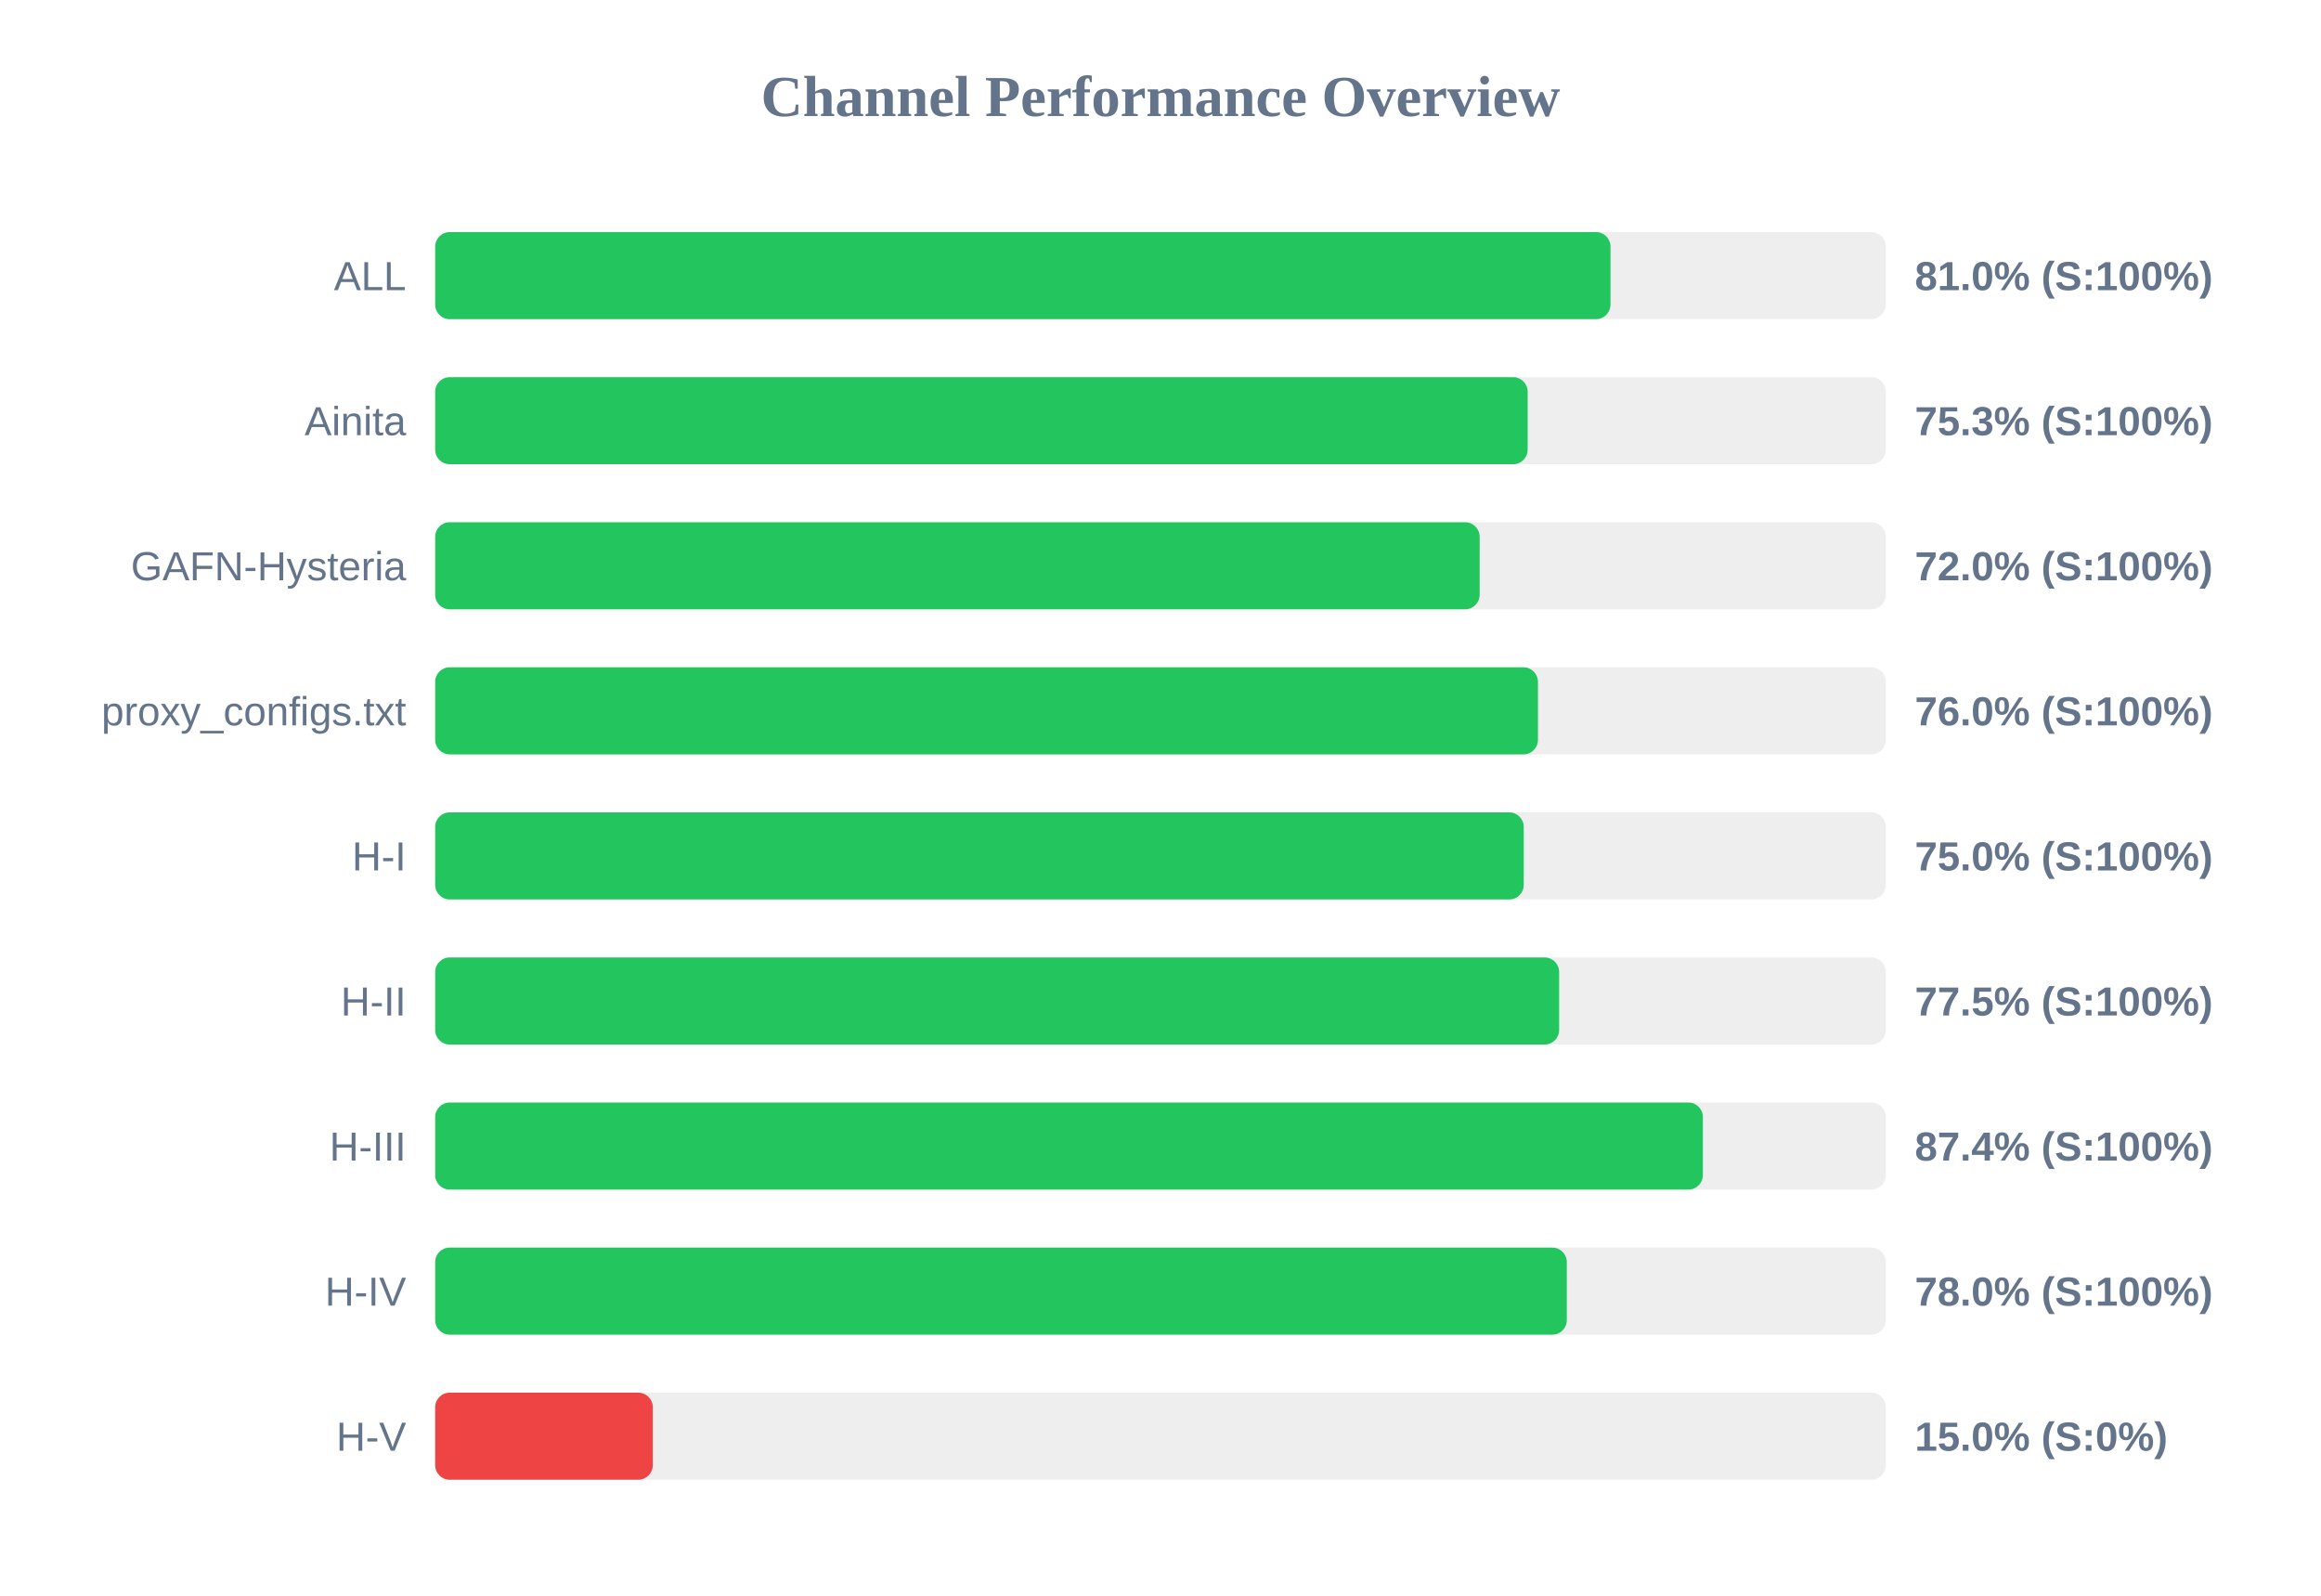
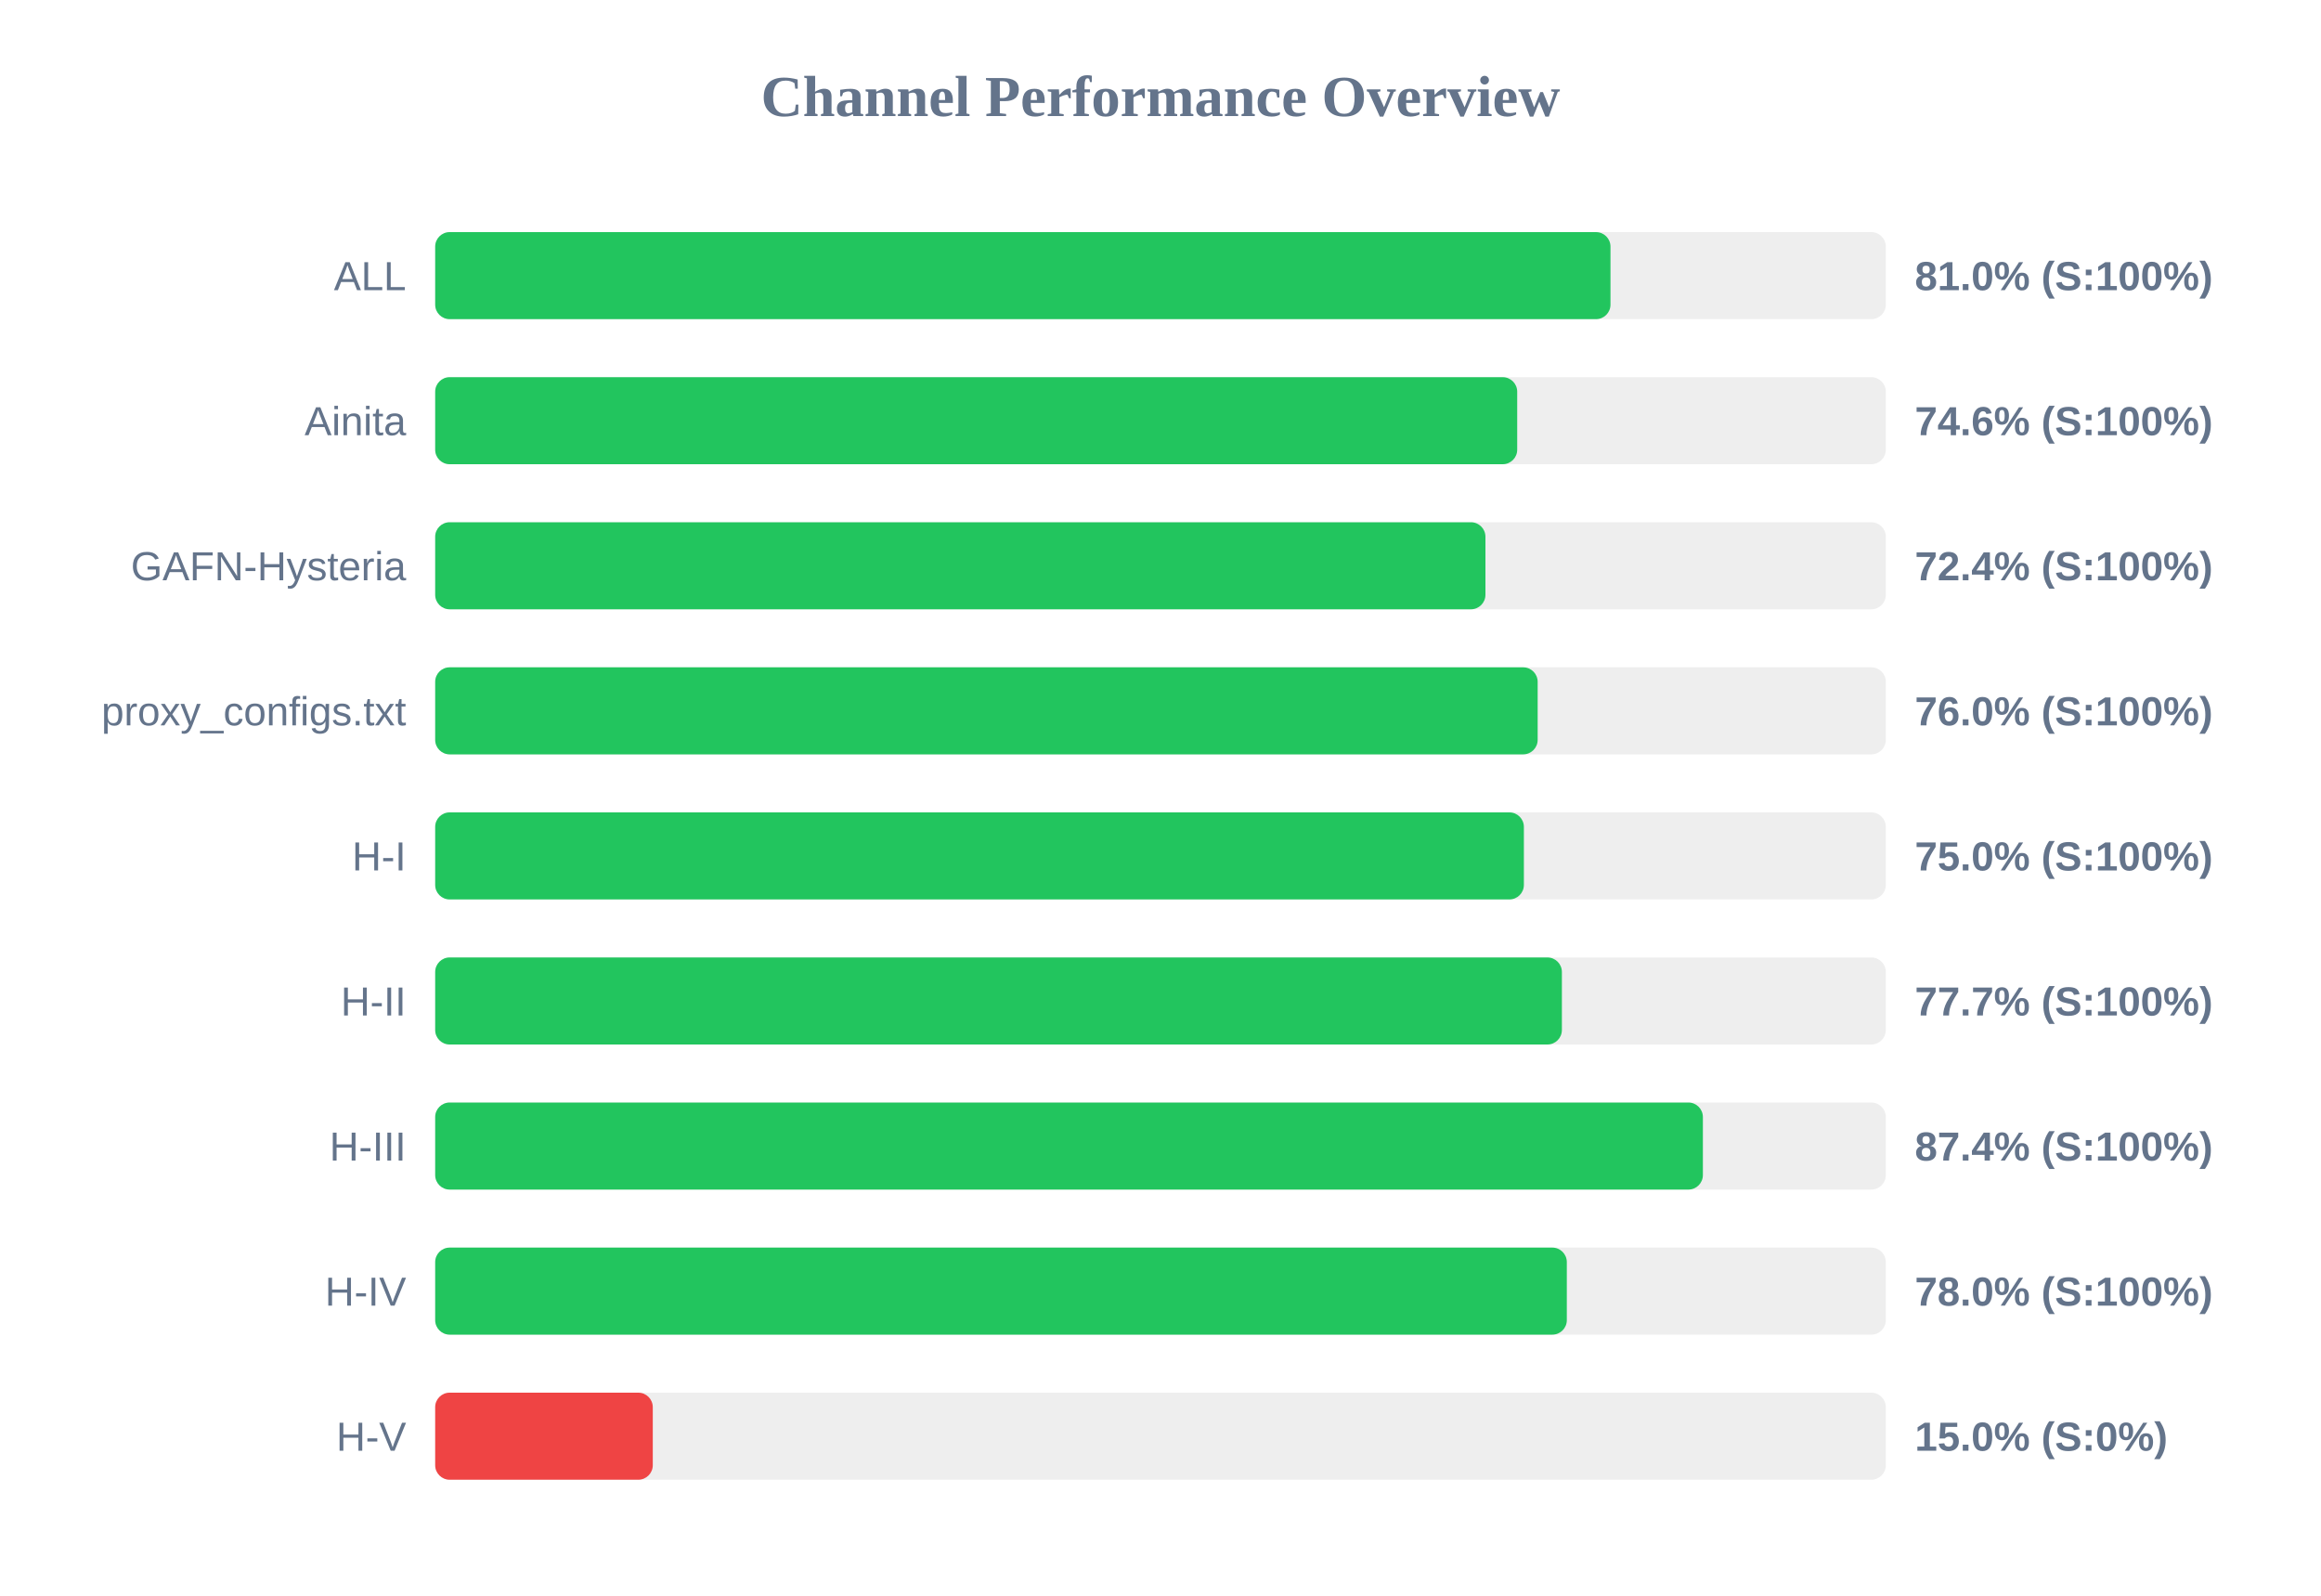
<svg xmlns="http://www.w3.org/2000/svg" width="800" height="550" version="1.1">
  <style>
        .row { font: 14px Arial; fill: #64748b; }
        .score { font: bold 14px Arial; fill: #64748b; }
    </style>
  <text x="400" y="40" text-anchor="middle" font-size="20px" font-weight="bold" fill="#64748b">Channel Performance Overview</text>
  <rect x="150" y="80" width="500" height="30" fill="#eee" rx="5" />
  <rect x="150" y="80" width="405.1" height="30" fill="#22c55e" rx="5" />
  <text x="140" y="100" text-anchor="end" class="row">ALL</text>
  <text x="660" y="100" text-anchor="start" class="score">81.0% (S:100%)</text>
  <rect x="150" y="130" width="500" height="30" fill="#eee" rx="5" />
-   <rect x="150" y="130" width="376.55" height="30" fill="#22c55e" rx="5" />
+   <rect x="150" y="130" width="372.95" height="30" fill="#22c55e" rx="5" />
  <text x="140" y="150" text-anchor="end" class="row">Ainita</text>
-   <text x="660" y="150" text-anchor="start" class="score">75.3% (S:100%)</text>
+   <text x="660" y="150" text-anchor="start" class="score">74.6% (S:100%)</text>
  <rect x="150" y="180" width="500" height="30" fill="#eee" rx="5" />
-   <rect x="150" y="180" width="360.0" height="30" fill="#22c55e" rx="5" />
+   <rect x="150" y="180" width="362.0" height="30" fill="#22c55e" rx="5" />
  <text x="140" y="200" text-anchor="end" class="row">GAFN-Hysteria</text>
-   <text x="660" y="200" text-anchor="start" class="score">72.0% (S:100%)</text>
+   <text x="660" y="200" text-anchor="start" class="score">72.4% (S:100%)</text>
  <rect x="150" y="230" width="500" height="30" fill="#eee" rx="5" />
-   <rect x="150" y="230" width="380.1" height="30" fill="#22c55e" rx="5" />
+   <rect x="150" y="230" width="380.0" height="30" fill="#22c55e" rx="5" />
  <text x="140" y="250" text-anchor="end" class="row">proxy_configs.txt</text>
  <text x="660" y="250" text-anchor="start" class="score">76.0% (S:100%)</text>
  <rect x="150" y="280" width="500" height="30" fill="#eee" rx="5" />
-   <rect x="150" y="280" width="375.2" height="30" fill="#22c55e" rx="5" />
+   <rect x="150" y="280" width="375.25" height="30" fill="#22c55e" rx="5" />
  <text x="140" y="300" text-anchor="end" class="row">H-I</text>
  <text x="660" y="300" text-anchor="start" class="score">75.0% (S:100%)</text>
  <rect x="150" y="330" width="500" height="30" fill="#eee" rx="5" />
-   <rect x="150" y="330" width="387.4" height="30" fill="#22c55e" rx="5" />
+   <rect x="150" y="330" width="388.35" height="30" fill="#22c55e" rx="5" />
  <text x="140" y="350" text-anchor="end" class="row">H-II</text>
-   <text x="660" y="350" text-anchor="start" class="score">77.5% (S:100%)</text>
+   <text x="660" y="350" text-anchor="start" class="score">77.7% (S:100%)</text>
  <rect x="150" y="380" width="500" height="30" fill="#eee" rx="5" />
  <rect x="150" y="380" width="436.95" height="30" fill="#22c55e" rx="5" />
  <text x="140" y="400" text-anchor="end" class="row">H-III</text>
  <text x="660" y="400" text-anchor="start" class="score">87.4% (S:100%)</text>
  <rect x="150" y="430" width="500" height="30" fill="#eee" rx="5" />
  <rect x="150" y="430" width="390.05" height="30" fill="#22c55e" rx="5" />
  <text x="140" y="450" text-anchor="end" class="row">H-IV</text>
  <text x="660" y="450" text-anchor="start" class="score">78.0% (S:100%)</text>
  <rect x="150" y="480" width="500" height="30" fill="#eee" rx="5" />
  <rect x="150" y="480" width="75.0" height="30" fill="#ef4444" rx="5" />
  <text x="140" y="500" text-anchor="end" class="row">H-V</text>
  <text x="660" y="500" text-anchor="start" class="score">15.0% (S:0%)</text>
</svg>
